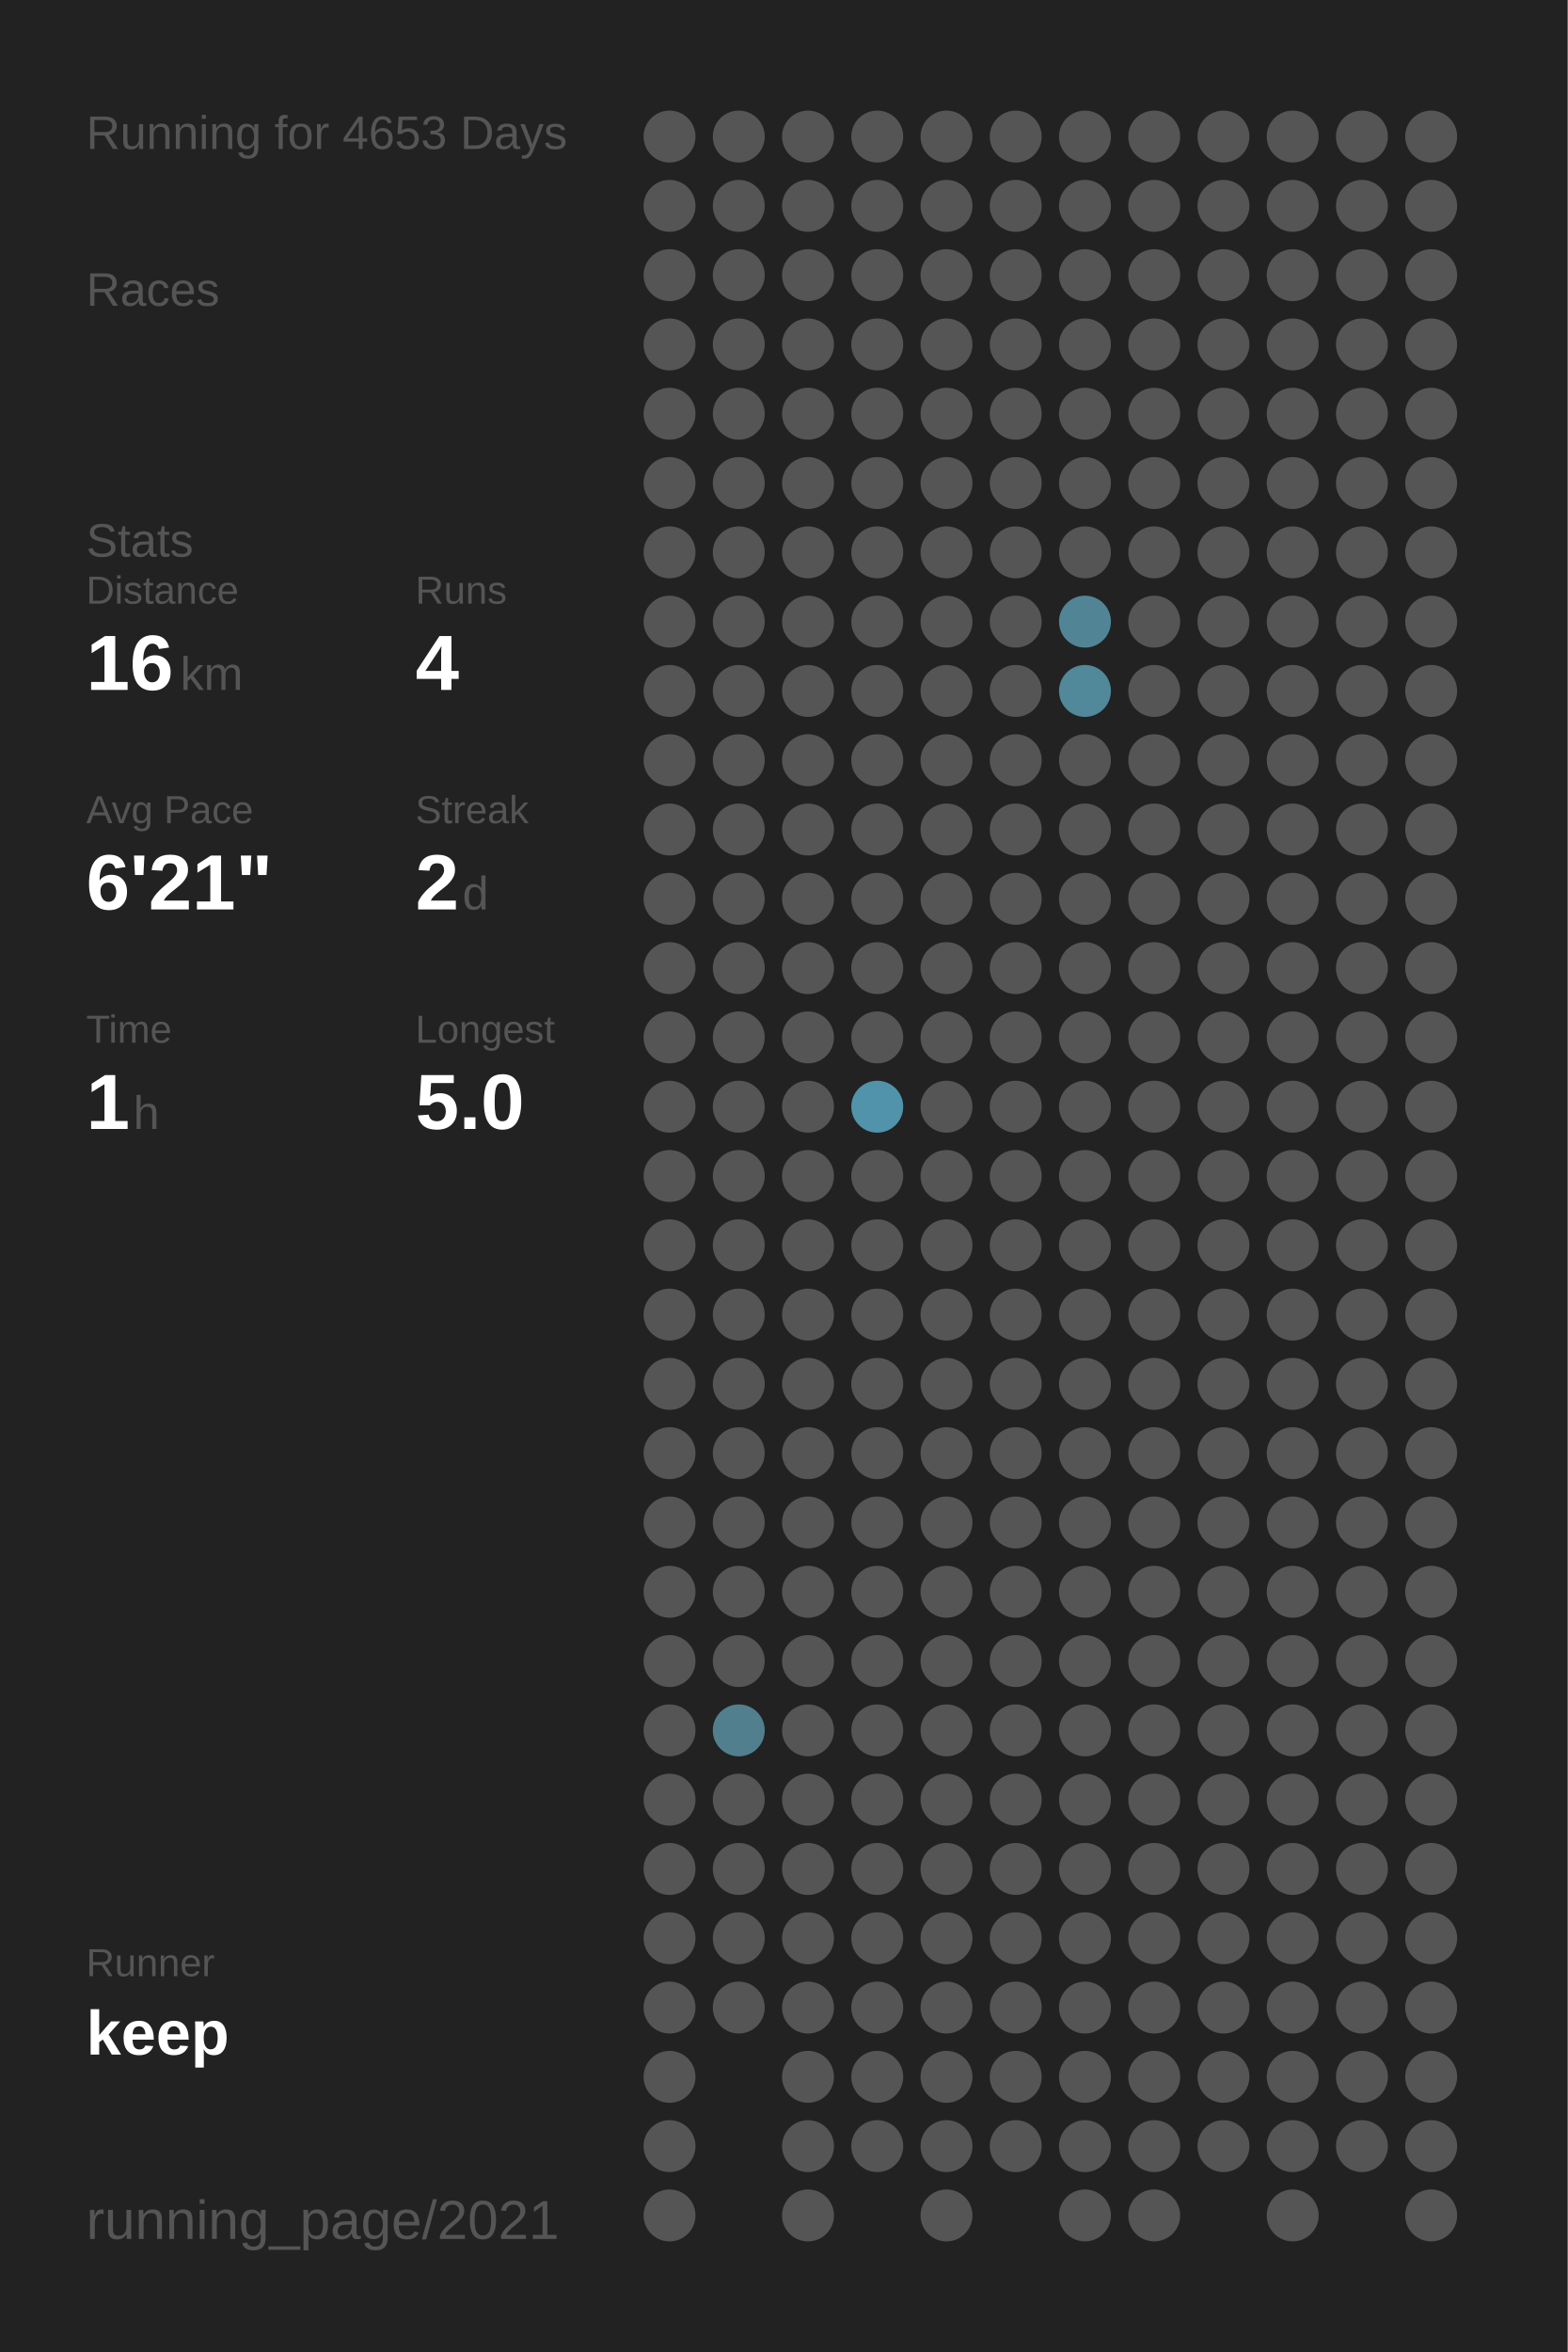
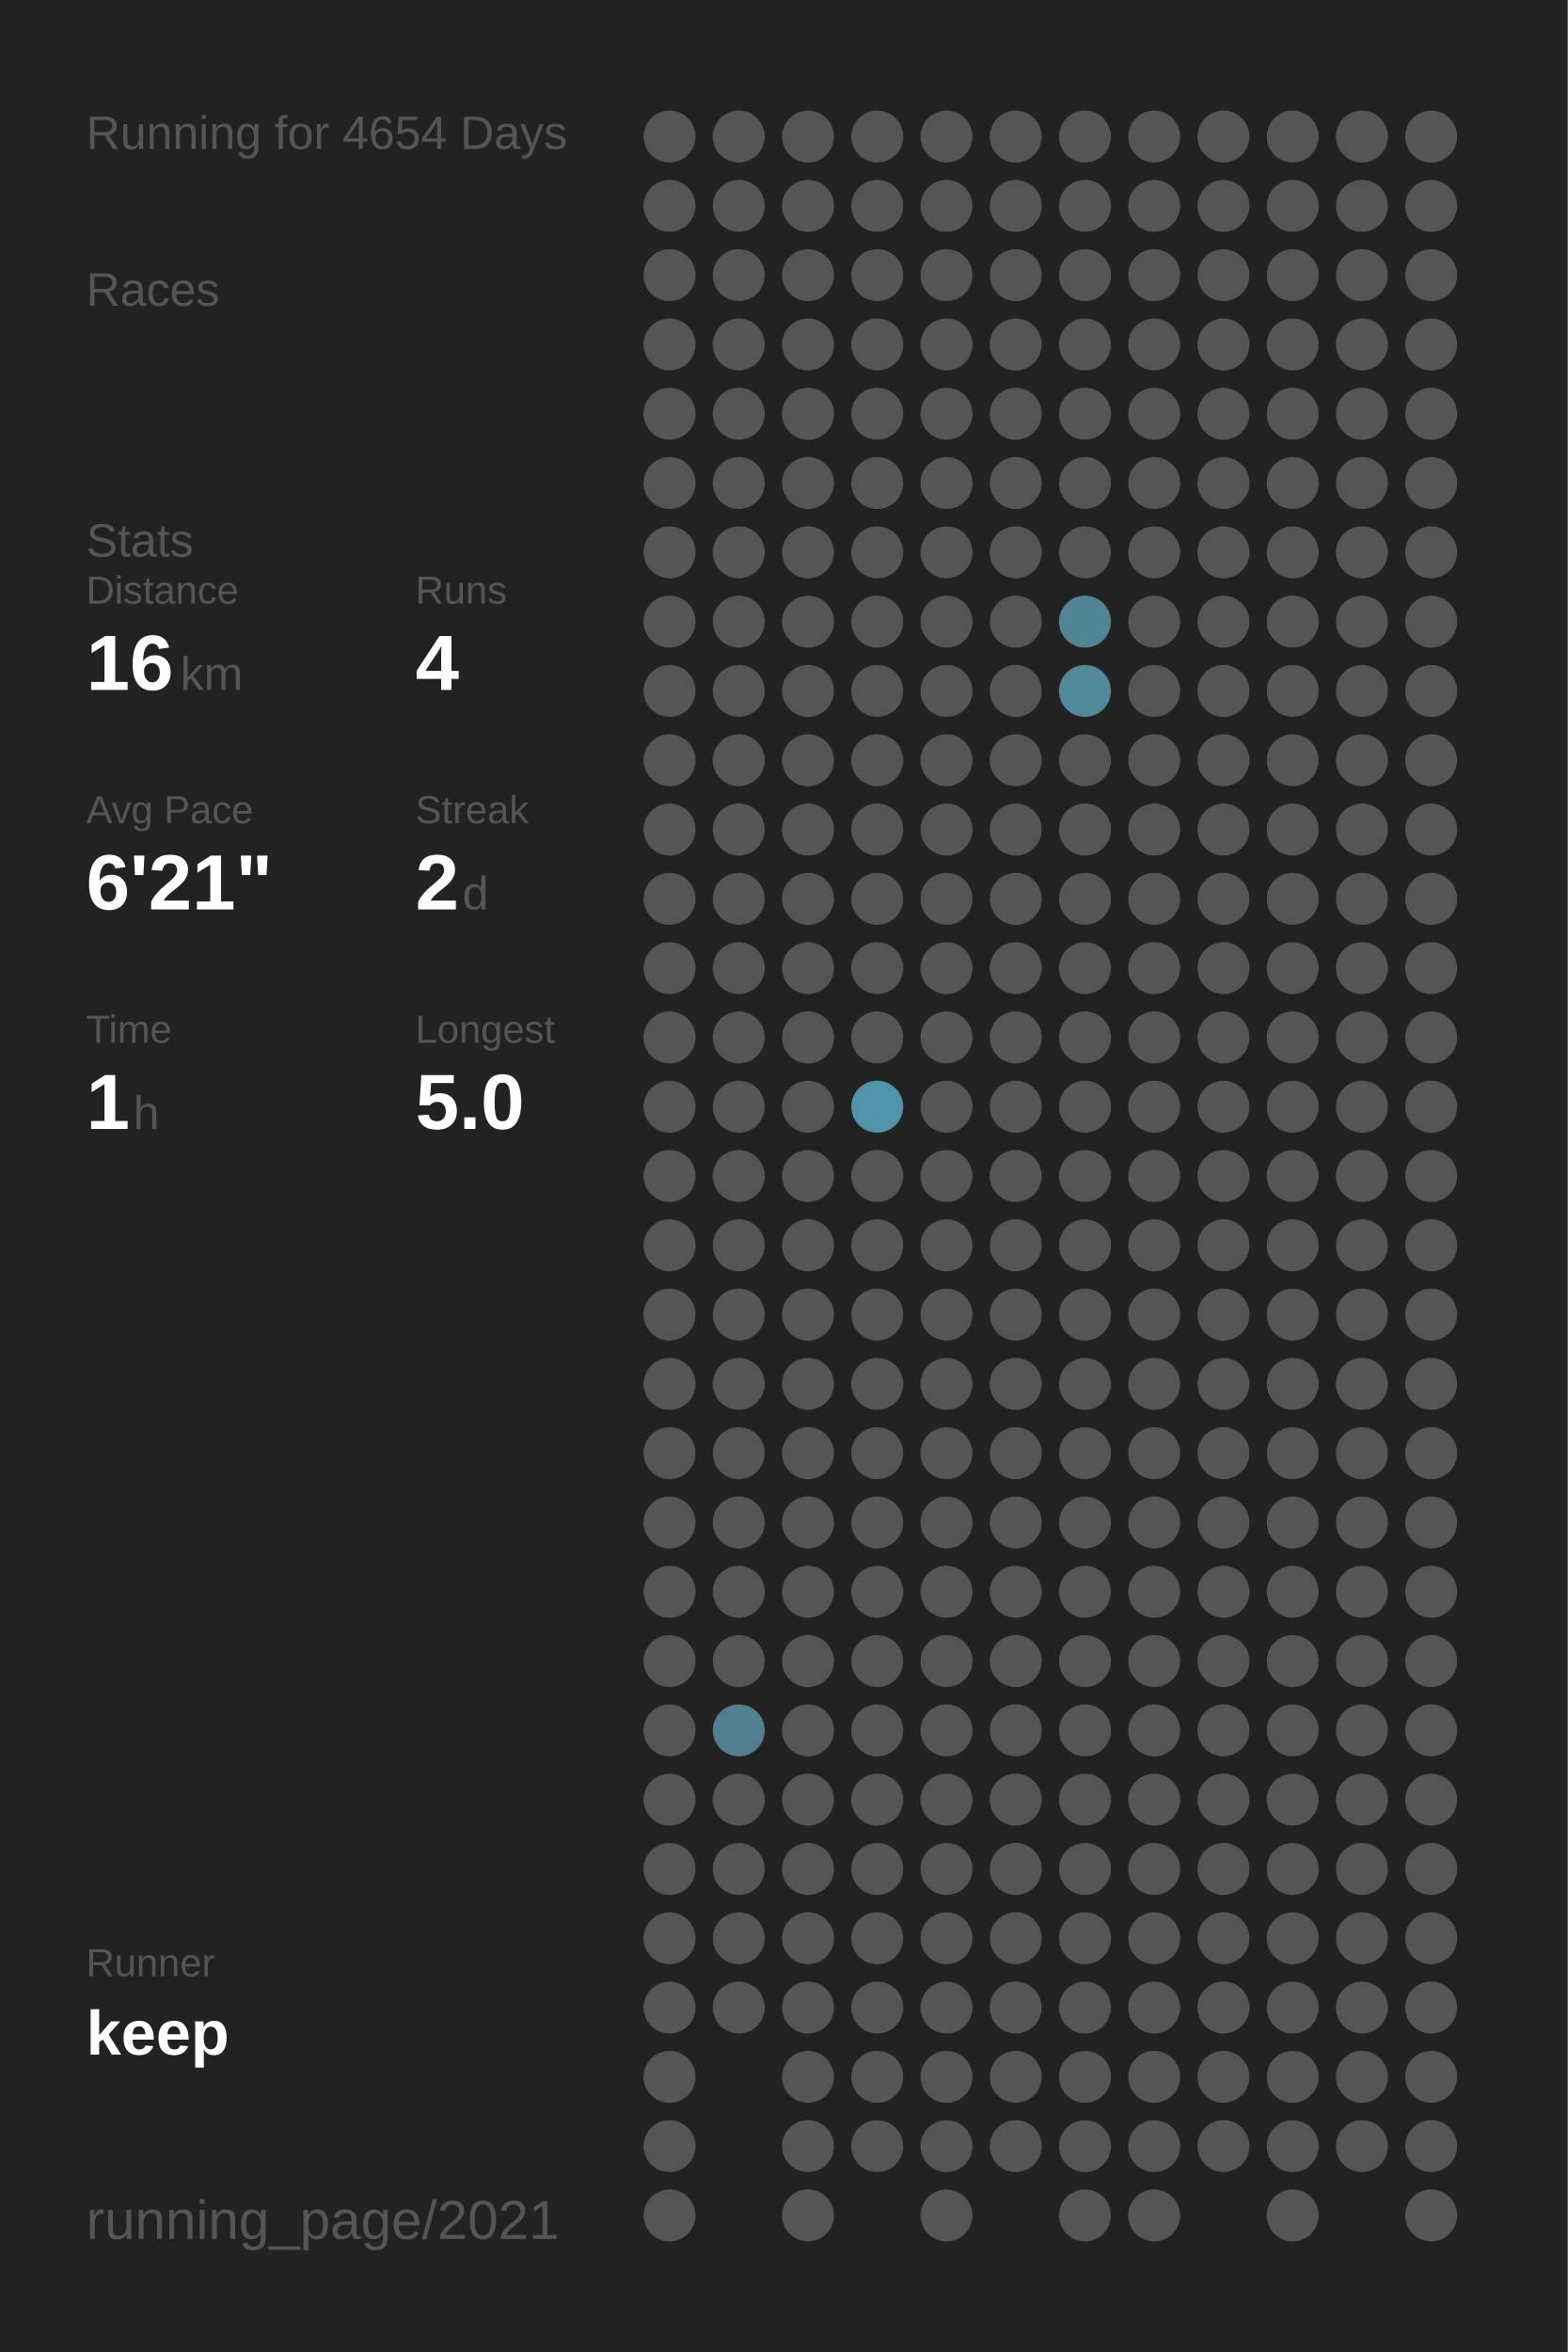
<svg xmlns="http://www.w3.org/2000/svg" baseProfile="full" height="300mm" version="1.1" viewBox="0,0,200,300" width="200mm">
  <defs />
  <rect fill="#222222" height="300" width="200" x="0" y="0" />
-   <text fill="#555555" style="font-size:6px; font-family:Arial;" x="11" y="19">Running for 4653 Days</text>
+   <text fill="#555555" style="font-size:6px; font-family:Arial;" x="11" y="19">Running for 4654 Days</text>
  <text fill="#555555" style="font-size:6px; font-family:Arial;" x="11" y="39">Races</text>
  <text fill="#555555" style="font-size:6px; font-family:Arial;" x="11" y="71">Stats</text>
  <text fill="#555555" style="font-size:5px; font-family:Arial;" x="11" y="77">Distance</text>
  <text fill="#FFFFFF" style="font-size:10px; font-family:Arial; font-weight:bold;" x="11" y="88">16</text>
  <text fill="#555555" style="font-size:6px; font-family:Arial;" x="23" y="88">km</text>
  <text fill="#555555" style="font-size:5px; font-family:Arial;" x="53" y="77">Runs</text>
  <text fill="#FFFFFF" style="font-size:10px; font-family:Arial; font-weight:bold;" x="53" y="88">4</text>
  <text fill="#555555" style="font-size:5px; font-family:Arial;" x="11" y="105">Avg Pace</text>
  <text fill="#FFFFFF" style="font-size:10px; font-family:Arial; font-weight:bold;" x="11" y="116">6'21"</text>
  <text fill="#555555" style="font-size:5px; font-family:Arial;" x="53" y="105">Streak</text>
  <text fill="#FFFFFF" style="font-size:10px; font-family:Arial; font-weight:bold;" x="53" y="116">2</text>
  <text fill="#555555" style="font-size:6px; font-family:Arial;" x="59" y="116">d</text>
  <text fill="#555555" style="font-size:5px; font-family:Arial;" x="11" y="133">Time</text>
  <text fill="#FFFFFF" style="font-size:10px; font-family:Arial; font-weight:bold;" x="11" y="144">1</text>
  <text fill="#555555" style="font-size:6px; font-family:Arial;" x="17" y="144">h</text>
  <text fill="#555555" style="font-size:5px; font-family:Arial;" x="53" y="133">Longest</text>
  <text fill="#FFFFFF" style="font-size:10px; font-family:Arial; font-weight:bold;" x="53" y="144">5.0</text>
  <text fill="#555555" style="font-size:5px; font-family:Arial;" x="11" y="252.065">Runner</text>
  <text fill="#FFFFFF" style="font-size:8px; font-family:Arial; font-weight:bold;" x="11" y="262.065">keep</text>
  <text fill="#555555" style="font-size:7px; font-family:Arial;" x="11" y="285.581">running_page/2021</text>
  <circle cx="85.417" cy="17.419" fill="#555555" r="3.312" />
  <circle cx="85.417" cy="26.258" fill="#555555" r="3.312" />
  <circle cx="85.417" cy="35.097" fill="#555555" r="3.312" />
  <circle cx="85.417" cy="43.935" fill="#555555" r="3.312" />
  <circle cx="85.417" cy="52.774" fill="#555555" r="3.312" />
  <circle cx="85.417" cy="61.613" fill="#555555" r="3.312" />
  <circle cx="85.417" cy="70.452" fill="#555555" r="3.312" />
  <circle cx="85.417" cy="79.29" fill="#555555" r="3.312" />
  <circle cx="85.417" cy="88.129" fill="#555555" r="3.312" />
  <circle cx="85.417" cy="96.968" fill="#555555" r="3.312" />
  <circle cx="85.417" cy="105.806" fill="#555555" r="3.312" />
  <circle cx="85.417" cy="114.645" fill="#555555" r="3.312" />
  <circle cx="85.417" cy="123.484" fill="#555555" r="3.312" />
  <circle cx="85.417" cy="132.323" fill="#555555" r="3.312" />
  <circle cx="85.417" cy="141.161" fill="#555555" r="3.312" />
  <circle cx="85.417" cy="150" fill="#555555" r="3.312" />
  <circle cx="85.417" cy="158.839" fill="#555555" r="3.312" />
  <circle cx="85.417" cy="167.677" fill="#555555" r="3.312" />
  <circle cx="85.417" cy="176.516" fill="#555555" r="3.312" />
  <circle cx="85.417" cy="185.355" fill="#555555" r="3.312" />
  <circle cx="85.417" cy="194.194" fill="#555555" r="3.312" />
  <circle cx="85.417" cy="203.032" fill="#555555" r="3.312" />
  <circle cx="85.417" cy="211.871" fill="#555555" r="3.312" />
  <circle cx="85.417" cy="220.71" fill="#555555" r="3.312" />
  <circle cx="85.417" cy="229.548" fill="#555555" r="3.312" />
  <circle cx="85.417" cy="238.387" fill="#555555" r="3.312" />
  <circle cx="85.417" cy="247.226" fill="#555555" r="3.312" />
  <circle cx="85.417" cy="256.065" fill="#555555" r="3.312" />
  <circle cx="85.417" cy="264.903" fill="#555555" r="3.312" />
  <circle cx="85.417" cy="273.742" fill="#555555" r="3.312" />
  <circle cx="85.417" cy="282.581" fill="#555555" r="3.312" />
  <circle cx="94.25" cy="17.419" fill="#555555" r="3.312" />
  <circle cx="94.25" cy="26.258" fill="#555555" r="3.312" />
  <circle cx="94.25" cy="35.097" fill="#555555" r="3.312" />
  <circle cx="94.25" cy="43.935" fill="#555555" r="3.312" />
  <circle cx="94.25" cy="52.774" fill="#555555" r="3.312" />
  <circle cx="94.25" cy="61.613" fill="#555555" r="3.312" />
  <circle cx="94.25" cy="70.452" fill="#555555" r="3.312" />
  <circle cx="94.25" cy="79.29" fill="#555555" r="3.312" />
  <circle cx="94.25" cy="88.129" fill="#555555" r="3.312" />
  <circle cx="94.25" cy="96.968" fill="#555555" r="3.312" />
  <circle cx="94.25" cy="105.806" fill="#555555" r="3.312" />
  <circle cx="94.25" cy="114.645" fill="#555555" r="3.312" />
  <circle cx="94.25" cy="123.484" fill="#555555" r="3.312" />
  <circle cx="94.25" cy="132.323" fill="#555555" r="3.312" />
  <circle cx="94.25" cy="141.161" fill="#555555" r="3.312" />
  <circle cx="94.25" cy="150" fill="#555555" r="3.312" />
  <circle cx="94.25" cy="158.839" fill="#555555" r="3.312" />
  <circle cx="94.25" cy="167.677" fill="#555555" r="3.312" />
  <circle cx="94.25" cy="176.516" fill="#555555" r="3.312" />
  <circle cx="94.25" cy="185.355" fill="#555555" r="3.312" />
  <circle cx="94.25" cy="194.194" fill="#555555" r="3.312" />
  <circle cx="94.25" cy="203.032" fill="#555555" r="3.312" />
  <circle cx="94.25" cy="211.871" fill="#555555" r="3.312" />
  <circle cx="94.25" cy="220.71" fill="#527f8e" r="3.312" />
  <circle cx="94.25" cy="229.548" fill="#555555" r="3.312" />
  <circle cx="94.25" cy="238.387" fill="#555555" r="3.312" />
  <circle cx="94.25" cy="247.226" fill="#555555" r="3.312" />
  <circle cx="94.25" cy="256.065" fill="#555555" r="3.312" />
  <circle cx="103.083" cy="17.419" fill="#555555" r="3.312" />
  <circle cx="103.083" cy="26.258" fill="#555555" r="3.312" />
  <circle cx="103.083" cy="35.097" fill="#555555" r="3.312" />
  <circle cx="103.083" cy="43.935" fill="#555555" r="3.312" />
  <circle cx="103.083" cy="52.774" fill="#555555" r="3.312" />
  <circle cx="103.083" cy="61.613" fill="#555555" r="3.312" />
  <circle cx="103.083" cy="70.452" fill="#555555" r="3.312" />
  <circle cx="103.083" cy="79.29" fill="#555555" r="3.312" />
  <circle cx="103.083" cy="88.129" fill="#555555" r="3.312" />
  <circle cx="103.083" cy="96.968" fill="#555555" r="3.312" />
  <circle cx="103.083" cy="105.806" fill="#555555" r="3.312" />
  <circle cx="103.083" cy="114.645" fill="#555555" r="3.312" />
  <circle cx="103.083" cy="123.484" fill="#555555" r="3.312" />
  <circle cx="103.083" cy="132.323" fill="#555555" r="3.312" />
  <circle cx="103.083" cy="141.161" fill="#555555" r="3.312" />
  <circle cx="103.083" cy="150" fill="#555555" r="3.312" />
  <circle cx="103.083" cy="158.839" fill="#555555" r="3.312" />
  <circle cx="103.083" cy="167.677" fill="#555555" r="3.312" />
  <circle cx="103.083" cy="176.516" fill="#555555" r="3.312" />
  <circle cx="103.083" cy="185.355" fill="#555555" r="3.312" />
  <circle cx="103.083" cy="194.194" fill="#555555" r="3.312" />
  <circle cx="103.083" cy="203.032" fill="#555555" r="3.312" />
  <circle cx="103.083" cy="211.871" fill="#555555" r="3.312" />
  <circle cx="103.083" cy="220.71" fill="#555555" r="3.312" />
  <circle cx="103.083" cy="229.548" fill="#555555" r="3.312" />
  <circle cx="103.083" cy="238.387" fill="#555555" r="3.312" />
  <circle cx="103.083" cy="247.226" fill="#555555" r="3.312" />
  <circle cx="103.083" cy="256.065" fill="#555555" r="3.312" />
  <circle cx="103.083" cy="264.903" fill="#555555" r="3.312" />
  <circle cx="103.083" cy="273.742" fill="#555555" r="3.312" />
  <circle cx="103.083" cy="282.581" fill="#555555" r="3.312" />
  <circle cx="111.917" cy="17.419" fill="#555555" r="3.312" />
  <circle cx="111.917" cy="26.258" fill="#555555" r="3.312" />
  <circle cx="111.917" cy="35.097" fill="#555555" r="3.312" />
  <circle cx="111.917" cy="43.935" fill="#555555" r="3.312" />
  <circle cx="111.917" cy="52.774" fill="#555555" r="3.312" />
  <circle cx="111.917" cy="61.613" fill="#555555" r="3.312" />
  <circle cx="111.917" cy="70.452" fill="#555555" r="3.312" />
  <circle cx="111.917" cy="79.29" fill="#555555" r="3.312" />
  <circle cx="111.917" cy="88.129" fill="#555555" r="3.312" />
  <circle cx="111.917" cy="96.968" fill="#555555" r="3.312" />
  <circle cx="111.917" cy="105.806" fill="#555555" r="3.312" />
  <circle cx="111.917" cy="114.645" fill="#555555" r="3.312" />
  <circle cx="111.917" cy="123.484" fill="#555555" r="3.312" />
  <circle cx="111.917" cy="132.323" fill="#555555" r="3.312" />
  <circle cx="111.917" cy="141.161" fill="#5093aa" r="3.312" />
  <circle cx="111.917" cy="150" fill="#555555" r="3.312" />
  <circle cx="111.917" cy="158.839" fill="#555555" r="3.312" />
  <circle cx="111.917" cy="167.677" fill="#555555" r="3.312" />
  <circle cx="111.917" cy="176.516" fill="#555555" r="3.312" />
  <circle cx="111.917" cy="185.355" fill="#555555" r="3.312" />
  <circle cx="111.917" cy="194.194" fill="#555555" r="3.312" />
  <circle cx="111.917" cy="203.032" fill="#555555" r="3.312" />
  <circle cx="111.917" cy="211.871" fill="#555555" r="3.312" />
  <circle cx="111.917" cy="220.71" fill="#555555" r="3.312" />
  <circle cx="111.917" cy="229.548" fill="#555555" r="3.312" />
  <circle cx="111.917" cy="238.387" fill="#555555" r="3.312" />
  <circle cx="111.917" cy="247.226" fill="#555555" r="3.312" />
  <circle cx="111.917" cy="256.065" fill="#555555" r="3.312" />
  <circle cx="111.917" cy="264.903" fill="#555555" r="3.312" />
  <circle cx="111.917" cy="273.742" fill="#555555" r="3.312" />
  <circle cx="120.75" cy="17.419" fill="#555555" r="3.312" />
  <circle cx="120.75" cy="26.258" fill="#555555" r="3.312" />
  <circle cx="120.75" cy="35.097" fill="#555555" r="3.312" />
  <circle cx="120.75" cy="43.935" fill="#555555" r="3.312" />
  <circle cx="120.75" cy="52.774" fill="#555555" r="3.312" />
  <circle cx="120.75" cy="61.613" fill="#555555" r="3.312" />
  <circle cx="120.75" cy="70.452" fill="#555555" r="3.312" />
  <circle cx="120.75" cy="79.29" fill="#555555" r="3.312" />
  <circle cx="120.75" cy="88.129" fill="#555555" r="3.312" />
  <circle cx="120.75" cy="96.968" fill="#555555" r="3.312" />
  <circle cx="120.75" cy="105.806" fill="#555555" r="3.312" />
  <circle cx="120.75" cy="114.645" fill="#555555" r="3.312" />
  <circle cx="120.75" cy="123.484" fill="#555555" r="3.312" />
  <circle cx="120.75" cy="132.323" fill="#555555" r="3.312" />
  <circle cx="120.75" cy="141.161" fill="#555555" r="3.312" />
  <circle cx="120.75" cy="150" fill="#555555" r="3.312" />
  <circle cx="120.75" cy="158.839" fill="#555555" r="3.312" />
  <circle cx="120.75" cy="167.677" fill="#555555" r="3.312" />
  <circle cx="120.75" cy="176.516" fill="#555555" r="3.312" />
  <circle cx="120.75" cy="185.355" fill="#555555" r="3.312" />
  <circle cx="120.75" cy="194.194" fill="#555555" r="3.312" />
  <circle cx="120.75" cy="203.032" fill="#555555" r="3.312" />
  <circle cx="120.75" cy="211.871" fill="#555555" r="3.312" />
  <circle cx="120.75" cy="220.71" fill="#555555" r="3.312" />
  <circle cx="120.75" cy="229.548" fill="#555555" r="3.312" />
  <circle cx="120.75" cy="238.387" fill="#555555" r="3.312" />
  <circle cx="120.75" cy="247.226" fill="#555555" r="3.312" />
  <circle cx="120.75" cy="256.065" fill="#555555" r="3.312" />
  <circle cx="120.75" cy="264.903" fill="#555555" r="3.312" />
  <circle cx="120.75" cy="273.742" fill="#555555" r="3.312" />
  <circle cx="120.75" cy="282.581" fill="#555555" r="3.312" />
  <circle cx="129.583" cy="17.419" fill="#555555" r="3.312" />
  <circle cx="129.583" cy="26.258" fill="#555555" r="3.312" />
  <circle cx="129.583" cy="35.097" fill="#555555" r="3.312" />
  <circle cx="129.583" cy="43.935" fill="#555555" r="3.312" />
  <circle cx="129.583" cy="52.774" fill="#555555" r="3.312" />
  <circle cx="129.583" cy="61.613" fill="#555555" r="3.312" />
  <circle cx="129.583" cy="70.452" fill="#555555" r="3.312" />
  <circle cx="129.583" cy="79.29" fill="#555555" r="3.312" />
  <circle cx="129.583" cy="88.129" fill="#555555" r="3.312" />
  <circle cx="129.583" cy="96.968" fill="#555555" r="3.312" />
  <circle cx="129.583" cy="105.806" fill="#555555" r="3.312" />
  <circle cx="129.583" cy="114.645" fill="#555555" r="3.312" />
  <circle cx="129.583" cy="123.484" fill="#555555" r="3.312" />
  <circle cx="129.583" cy="132.323" fill="#555555" r="3.312" />
  <circle cx="129.583" cy="141.161" fill="#555555" r="3.312" />
  <circle cx="129.583" cy="150" fill="#555555" r="3.312" />
  <circle cx="129.583" cy="158.839" fill="#555555" r="3.312" />
  <circle cx="129.583" cy="167.677" fill="#555555" r="3.312" />
  <circle cx="129.583" cy="176.516" fill="#555555" r="3.312" />
  <circle cx="129.583" cy="185.355" fill="#555555" r="3.312" />
  <circle cx="129.583" cy="194.194" fill="#555555" r="3.312" />
  <circle cx="129.583" cy="203.032" fill="#555555" r="3.312" />
  <circle cx="129.583" cy="211.871" fill="#555555" r="3.312" />
  <circle cx="129.583" cy="220.71" fill="#555555" r="3.312" />
  <circle cx="129.583" cy="229.548" fill="#555555" r="3.312" />
  <circle cx="129.583" cy="238.387" fill="#555555" r="3.312" />
  <circle cx="129.583" cy="247.226" fill="#555555" r="3.312" />
  <circle cx="129.583" cy="256.065" fill="#555555" r="3.312" />
  <circle cx="129.583" cy="264.903" fill="#555555" r="3.312" />
  <circle cx="129.583" cy="273.742" fill="#555555" r="3.312" />
  <circle cx="138.417" cy="17.419" fill="#555555" r="3.312" />
  <circle cx="138.417" cy="26.258" fill="#555555" r="3.312" />
  <circle cx="138.417" cy="35.097" fill="#555555" r="3.312" />
  <circle cx="138.417" cy="43.935" fill="#555555" r="3.312" />
  <circle cx="138.417" cy="52.774" fill="#555555" r="3.312" />
  <circle cx="138.417" cy="61.613" fill="#555555" r="3.312" />
  <circle cx="138.417" cy="70.452" fill="#555555" r="3.312" />
  <circle cx="138.417" cy="79.29" fill="#518596" r="3.312" />
  <circle cx="138.417" cy="88.129" fill="#51889a" r="3.312" />
  <circle cx="138.417" cy="96.968" fill="#555555" r="3.312" />
  <circle cx="138.417" cy="105.806" fill="#555555" r="3.312" />
  <circle cx="138.417" cy="114.645" fill="#555555" r="3.312" />
  <circle cx="138.417" cy="123.484" fill="#555555" r="3.312" />
  <circle cx="138.417" cy="132.323" fill="#555555" r="3.312" />
  <circle cx="138.417" cy="141.161" fill="#555555" r="3.312" />
  <circle cx="138.417" cy="150" fill="#555555" r="3.312" />
  <circle cx="138.417" cy="158.839" fill="#555555" r="3.312" />
  <circle cx="138.417" cy="167.677" fill="#555555" r="3.312" />
  <circle cx="138.417" cy="176.516" fill="#555555" r="3.312" />
  <circle cx="138.417" cy="185.355" fill="#555555" r="3.312" />
  <circle cx="138.417" cy="194.194" fill="#555555" r="3.312" />
  <circle cx="138.417" cy="203.032" fill="#555555" r="3.312" />
  <circle cx="138.417" cy="211.871" fill="#555555" r="3.312" />
  <circle cx="138.417" cy="220.71" fill="#555555" r="3.312" />
  <circle cx="138.417" cy="229.548" fill="#555555" r="3.312" />
  <circle cx="138.417" cy="238.387" fill="#555555" r="3.312" />
  <circle cx="138.417" cy="247.226" fill="#555555" r="3.312" />
  <circle cx="138.417" cy="256.065" fill="#555555" r="3.312" />
  <circle cx="138.417" cy="264.903" fill="#555555" r="3.312" />
  <circle cx="138.417" cy="273.742" fill="#555555" r="3.312" />
  <circle cx="138.417" cy="282.581" fill="#555555" r="3.312" />
  <circle cx="147.25" cy="17.419" fill="#555555" r="3.312" />
  <circle cx="147.25" cy="26.258" fill="#555555" r="3.312" />
  <circle cx="147.25" cy="35.097" fill="#555555" r="3.312" />
  <circle cx="147.25" cy="43.935" fill="#555555" r="3.312" />
  <circle cx="147.25" cy="52.774" fill="#555555" r="3.312" />
  <circle cx="147.25" cy="61.613" fill="#555555" r="3.312" />
  <circle cx="147.25" cy="70.452" fill="#555555" r="3.312" />
  <circle cx="147.25" cy="79.29" fill="#555555" r="3.312" />
  <circle cx="147.25" cy="88.129" fill="#555555" r="3.312" />
  <circle cx="147.25" cy="96.968" fill="#555555" r="3.312" />
  <circle cx="147.25" cy="105.806" fill="#555555" r="3.312" />
  <circle cx="147.25" cy="114.645" fill="#555555" r="3.312" />
  <circle cx="147.25" cy="123.484" fill="#555555" r="3.312" />
  <circle cx="147.25" cy="132.323" fill="#555555" r="3.312" />
  <circle cx="147.25" cy="141.161" fill="#555555" r="3.312" />
  <circle cx="147.25" cy="150" fill="#555555" r="3.312" />
  <circle cx="147.25" cy="158.839" fill="#555555" r="3.312" />
  <circle cx="147.25" cy="167.677" fill="#555555" r="3.312" />
  <circle cx="147.25" cy="176.516" fill="#555555" r="3.312" />
  <circle cx="147.25" cy="185.355" fill="#555555" r="3.312" />
  <circle cx="147.25" cy="194.194" fill="#555555" r="3.312" />
  <circle cx="147.25" cy="203.032" fill="#555555" r="3.312" />
  <circle cx="147.25" cy="211.871" fill="#555555" r="3.312" />
  <circle cx="147.25" cy="220.71" fill="#555555" r="3.312" />
  <circle cx="147.25" cy="229.548" fill="#555555" r="3.312" />
  <circle cx="147.25" cy="238.387" fill="#555555" r="3.312" />
  <circle cx="147.25" cy="247.226" fill="#555555" r="3.312" />
  <circle cx="147.25" cy="256.065" fill="#555555" r="3.312" />
  <circle cx="147.25" cy="264.903" fill="#555555" r="3.312" />
  <circle cx="147.25" cy="273.742" fill="#555555" r="3.312" />
  <circle cx="147.25" cy="282.581" fill="#555555" r="3.312" />
  <circle cx="156.083" cy="17.419" fill="#555555" r="3.312" />
  <circle cx="156.083" cy="26.258" fill="#555555" r="3.312" />
  <circle cx="156.083" cy="35.097" fill="#555555" r="3.312" />
  <circle cx="156.083" cy="43.935" fill="#555555" r="3.312" />
  <circle cx="156.083" cy="52.774" fill="#555555" r="3.312" />
  <circle cx="156.083" cy="61.613" fill="#555555" r="3.312" />
  <circle cx="156.083" cy="70.452" fill="#555555" r="3.312" />
  <circle cx="156.083" cy="79.29" fill="#555555" r="3.312" />
  <circle cx="156.083" cy="88.129" fill="#555555" r="3.312" />
  <circle cx="156.083" cy="96.968" fill="#555555" r="3.312" />
  <circle cx="156.083" cy="105.806" fill="#555555" r="3.312" />
  <circle cx="156.083" cy="114.645" fill="#555555" r="3.312" />
  <circle cx="156.083" cy="123.484" fill="#555555" r="3.312" />
  <circle cx="156.083" cy="132.323" fill="#555555" r="3.312" />
  <circle cx="156.083" cy="141.161" fill="#555555" r="3.312" />
  <circle cx="156.083" cy="150" fill="#555555" r="3.312" />
  <circle cx="156.083" cy="158.839" fill="#555555" r="3.312" />
  <circle cx="156.083" cy="167.677" fill="#555555" r="3.312" />
  <circle cx="156.083" cy="176.516" fill="#555555" r="3.312" />
  <circle cx="156.083" cy="185.355" fill="#555555" r="3.312" />
  <circle cx="156.083" cy="194.194" fill="#555555" r="3.312" />
  <circle cx="156.083" cy="203.032" fill="#555555" r="3.312" />
  <circle cx="156.083" cy="211.871" fill="#555555" r="3.312" />
  <circle cx="156.083" cy="220.71" fill="#555555" r="3.312" />
  <circle cx="156.083" cy="229.548" fill="#555555" r="3.312" />
  <circle cx="156.083" cy="238.387" fill="#555555" r="3.312" />
  <circle cx="156.083" cy="247.226" fill="#555555" r="3.312" />
  <circle cx="156.083" cy="256.065" fill="#555555" r="3.312" />
  <circle cx="156.083" cy="264.903" fill="#555555" r="3.312" />
  <circle cx="156.083" cy="273.742" fill="#555555" r="3.312" />
  <circle cx="164.917" cy="17.419" fill="#555555" r="3.312" />
  <circle cx="164.917" cy="26.258" fill="#555555" r="3.312" />
  <circle cx="164.917" cy="35.097" fill="#555555" r="3.312" />
  <circle cx="164.917" cy="43.935" fill="#555555" r="3.312" />
  <circle cx="164.917" cy="52.774" fill="#555555" r="3.312" />
  <circle cx="164.917" cy="61.613" fill="#555555" r="3.312" />
  <circle cx="164.917" cy="70.452" fill="#555555" r="3.312" />
  <circle cx="164.917" cy="79.29" fill="#555555" r="3.312" />
  <circle cx="164.917" cy="88.129" fill="#555555" r="3.312" />
  <circle cx="164.917" cy="96.968" fill="#555555" r="3.312" />
  <circle cx="164.917" cy="105.806" fill="#555555" r="3.312" />
  <circle cx="164.917" cy="114.645" fill="#555555" r="3.312" />
  <circle cx="164.917" cy="123.484" fill="#555555" r="3.312" />
  <circle cx="164.917" cy="132.323" fill="#555555" r="3.312" />
  <circle cx="164.917" cy="141.161" fill="#555555" r="3.312" />
  <circle cx="164.917" cy="150" fill="#555555" r="3.312" />
  <circle cx="164.917" cy="158.839" fill="#555555" r="3.312" />
  <circle cx="164.917" cy="167.677" fill="#555555" r="3.312" />
  <circle cx="164.917" cy="176.516" fill="#555555" r="3.312" />
  <circle cx="164.917" cy="185.355" fill="#555555" r="3.312" />
  <circle cx="164.917" cy="194.194" fill="#555555" r="3.312" />
  <circle cx="164.917" cy="203.032" fill="#555555" r="3.312" />
  <circle cx="164.917" cy="211.871" fill="#555555" r="3.312" />
  <circle cx="164.917" cy="220.71" fill="#555555" r="3.312" />
  <circle cx="164.917" cy="229.548" fill="#555555" r="3.312" />
  <circle cx="164.917" cy="238.387" fill="#555555" r="3.312" />
  <circle cx="164.917" cy="247.226" fill="#555555" r="3.312" />
  <circle cx="164.917" cy="256.065" fill="#555555" r="3.312" />
  <circle cx="164.917" cy="264.903" fill="#555555" r="3.312" />
  <circle cx="164.917" cy="273.742" fill="#555555" r="3.312" />
  <circle cx="164.917" cy="282.581" fill="#555555" r="3.312" />
  <circle cx="173.75" cy="17.419" fill="#555555" r="3.312" />
  <circle cx="173.75" cy="26.258" fill="#555555" r="3.312" />
  <circle cx="173.75" cy="35.097" fill="#555555" r="3.312" />
  <circle cx="173.75" cy="43.935" fill="#555555" r="3.312" />
  <circle cx="173.75" cy="52.774" fill="#555555" r="3.312" />
  <circle cx="173.75" cy="61.613" fill="#555555" r="3.312" />
  <circle cx="173.75" cy="70.452" fill="#555555" r="3.312" />
  <circle cx="173.75" cy="79.29" fill="#555555" r="3.312" />
  <circle cx="173.75" cy="88.129" fill="#555555" r="3.312" />
  <circle cx="173.75" cy="96.968" fill="#555555" r="3.312" />
  <circle cx="173.75" cy="105.806" fill="#555555" r="3.312" />
  <circle cx="173.75" cy="114.645" fill="#555555" r="3.312" />
  <circle cx="173.75" cy="123.484" fill="#555555" r="3.312" />
  <circle cx="173.75" cy="132.323" fill="#555555" r="3.312" />
  <circle cx="173.75" cy="141.161" fill="#555555" r="3.312" />
  <circle cx="173.75" cy="150" fill="#555555" r="3.312" />
  <circle cx="173.75" cy="158.839" fill="#555555" r="3.312" />
  <circle cx="173.75" cy="167.677" fill="#555555" r="3.312" />
  <circle cx="173.75" cy="176.516" fill="#555555" r="3.312" />
  <circle cx="173.75" cy="185.355" fill="#555555" r="3.312" />
  <circle cx="173.75" cy="194.194" fill="#555555" r="3.312" />
  <circle cx="173.75" cy="203.032" fill="#555555" r="3.312" />
  <circle cx="173.75" cy="211.871" fill="#555555" r="3.312" />
  <circle cx="173.75" cy="220.71" fill="#555555" r="3.312" />
  <circle cx="173.75" cy="229.548" fill="#555555" r="3.312" />
  <circle cx="173.75" cy="238.387" fill="#555555" r="3.312" />
  <circle cx="173.75" cy="247.226" fill="#555555" r="3.312" />
  <circle cx="173.75" cy="256.065" fill="#555555" r="3.312" />
  <circle cx="173.75" cy="264.903" fill="#555555" r="3.312" />
  <circle cx="173.75" cy="273.742" fill="#555555" r="3.312" />
  <circle cx="182.583" cy="17.419" fill="#555555" r="3.312" />
  <circle cx="182.583" cy="26.258" fill="#555555" r="3.312" />
  <circle cx="182.583" cy="35.097" fill="#555555" r="3.312" />
  <circle cx="182.583" cy="43.935" fill="#555555" r="3.312" />
  <circle cx="182.583" cy="52.774" fill="#555555" r="3.312" />
  <circle cx="182.583" cy="61.613" fill="#555555" r="3.312" />
  <circle cx="182.583" cy="70.452" fill="#555555" r="3.312" />
  <circle cx="182.583" cy="79.29" fill="#555555" r="3.312" />
  <circle cx="182.583" cy="88.129" fill="#555555" r="3.312" />
  <circle cx="182.583" cy="96.968" fill="#555555" r="3.312" />
  <circle cx="182.583" cy="105.806" fill="#555555" r="3.312" />
  <circle cx="182.583" cy="114.645" fill="#555555" r="3.312" />
  <circle cx="182.583" cy="123.484" fill="#555555" r="3.312" />
  <circle cx="182.583" cy="132.323" fill="#555555" r="3.312" />
  <circle cx="182.583" cy="141.161" fill="#555555" r="3.312" />
  <circle cx="182.583" cy="150" fill="#555555" r="3.312" />
  <circle cx="182.583" cy="158.839" fill="#555555" r="3.312" />
  <circle cx="182.583" cy="167.677" fill="#555555" r="3.312" />
  <circle cx="182.583" cy="176.516" fill="#555555" r="3.312" />
  <circle cx="182.583" cy="185.355" fill="#555555" r="3.312" />
  <circle cx="182.583" cy="194.194" fill="#555555" r="3.312" />
  <circle cx="182.583" cy="203.032" fill="#555555" r="3.312" />
  <circle cx="182.583" cy="211.871" fill="#555555" r="3.312" />
  <circle cx="182.583" cy="220.71" fill="#555555" r="3.312" />
  <circle cx="182.583" cy="229.548" fill="#555555" r="3.312" />
  <circle cx="182.583" cy="238.387" fill="#555555" r="3.312" />
  <circle cx="182.583" cy="247.226" fill="#555555" r="3.312" />
  <circle cx="182.583" cy="256.065" fill="#555555" r="3.312" />
  <circle cx="182.583" cy="264.903" fill="#555555" r="3.312" />
  <circle cx="182.583" cy="273.742" fill="#555555" r="3.312" />
  <circle cx="182.583" cy="282.581" fill="#555555" r="3.312" />
</svg>
